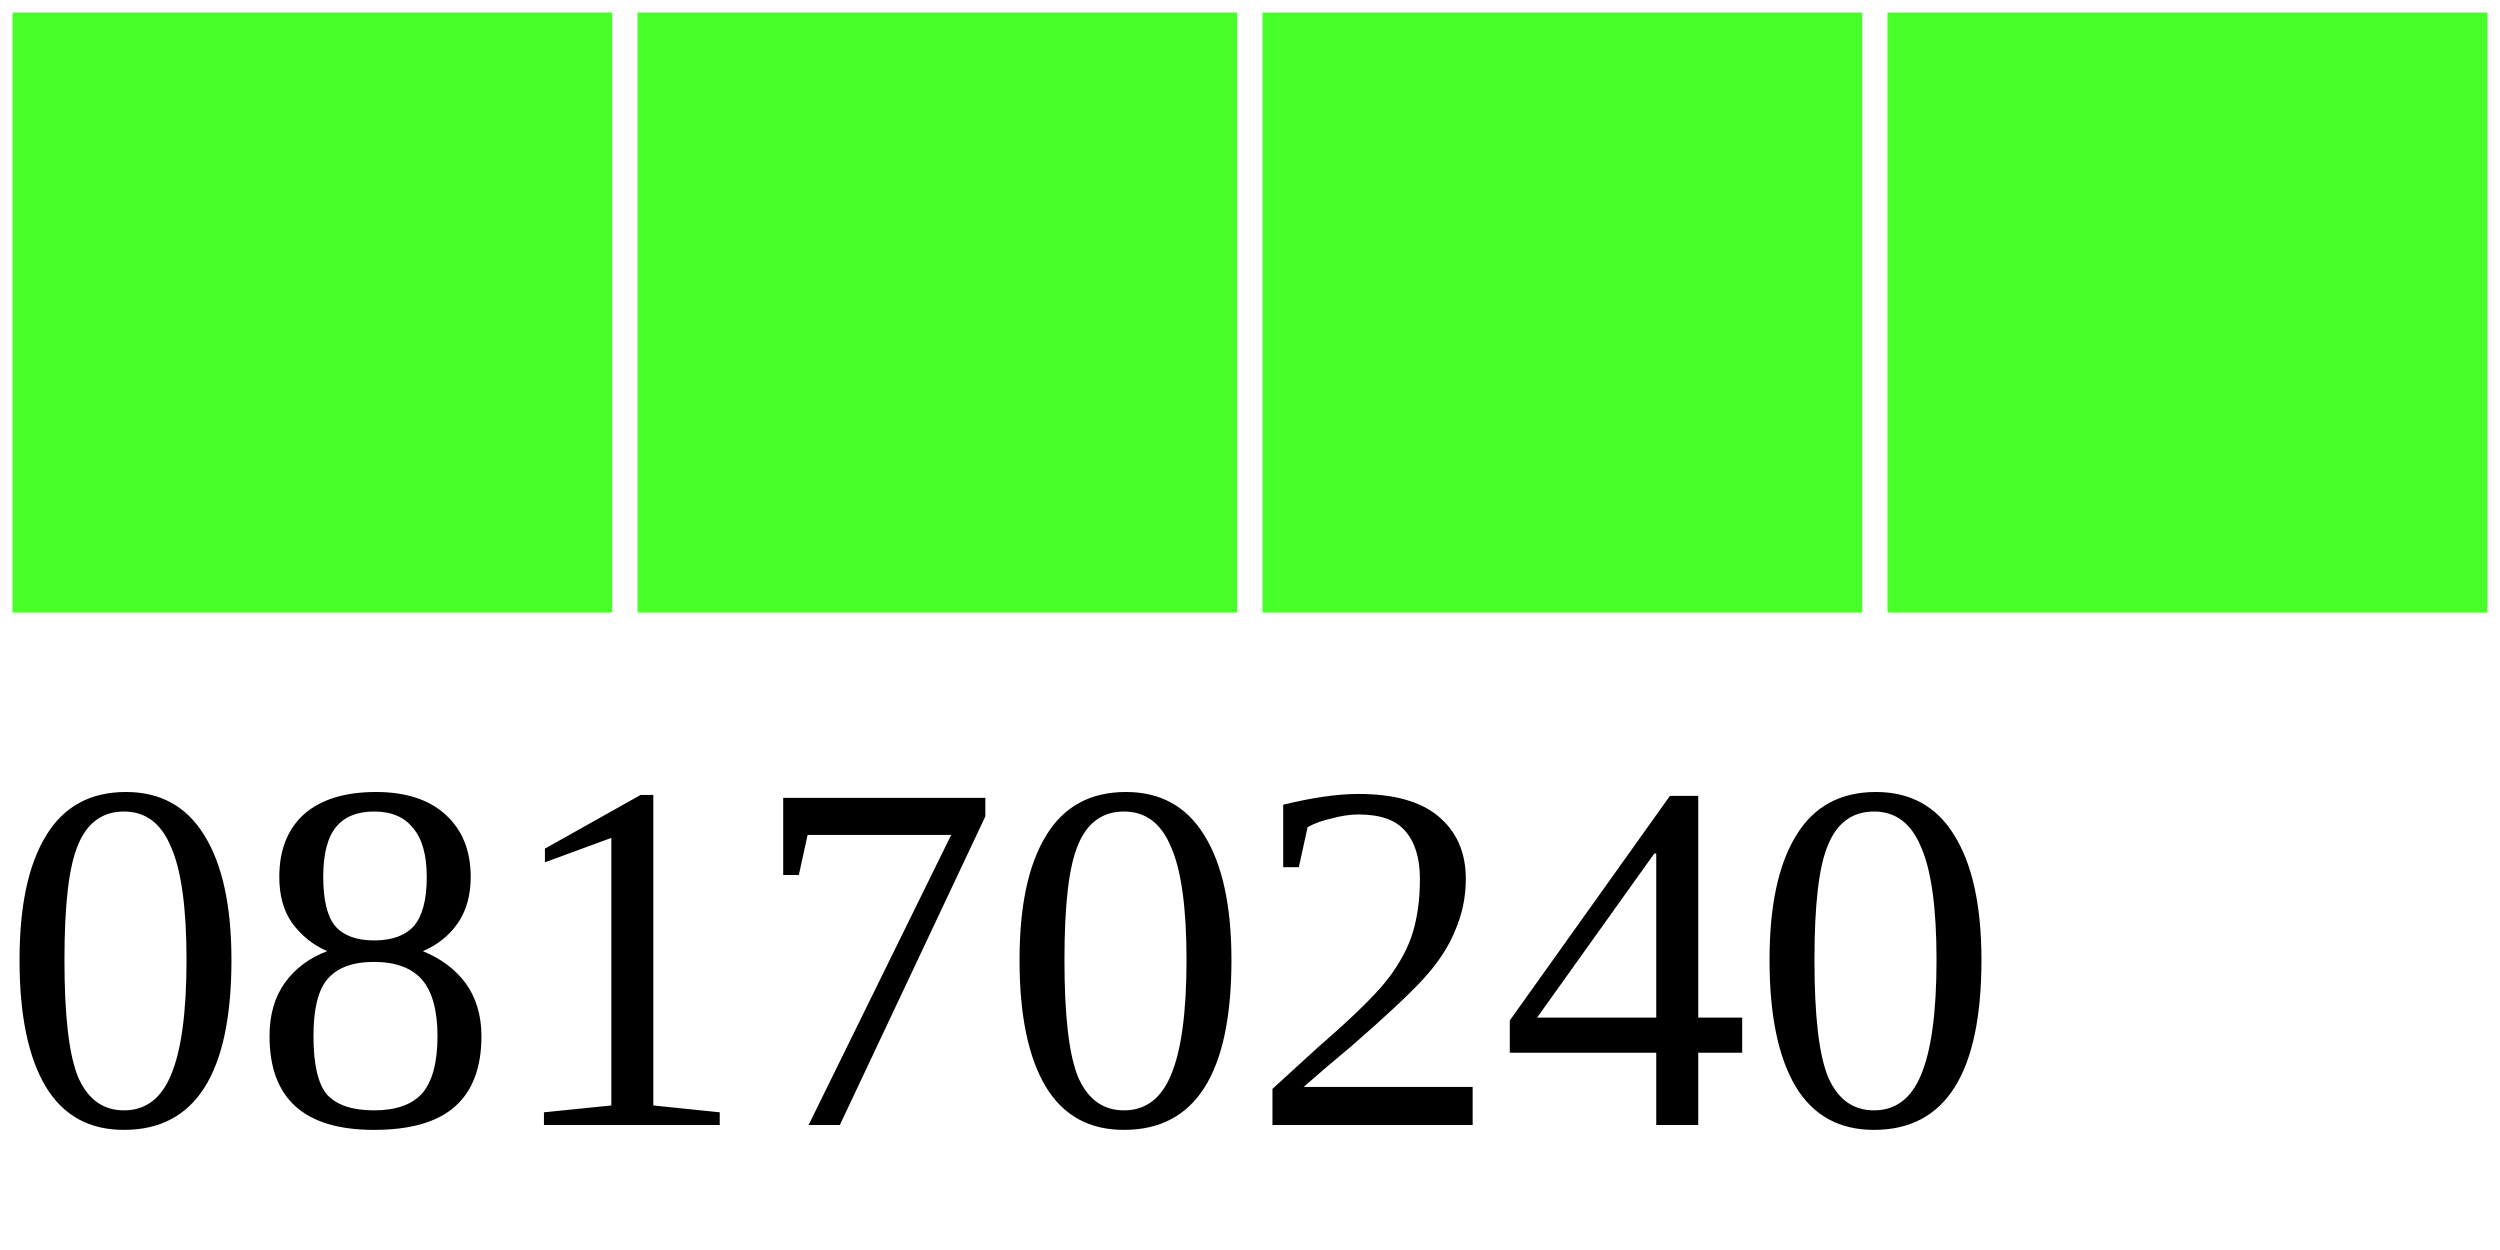
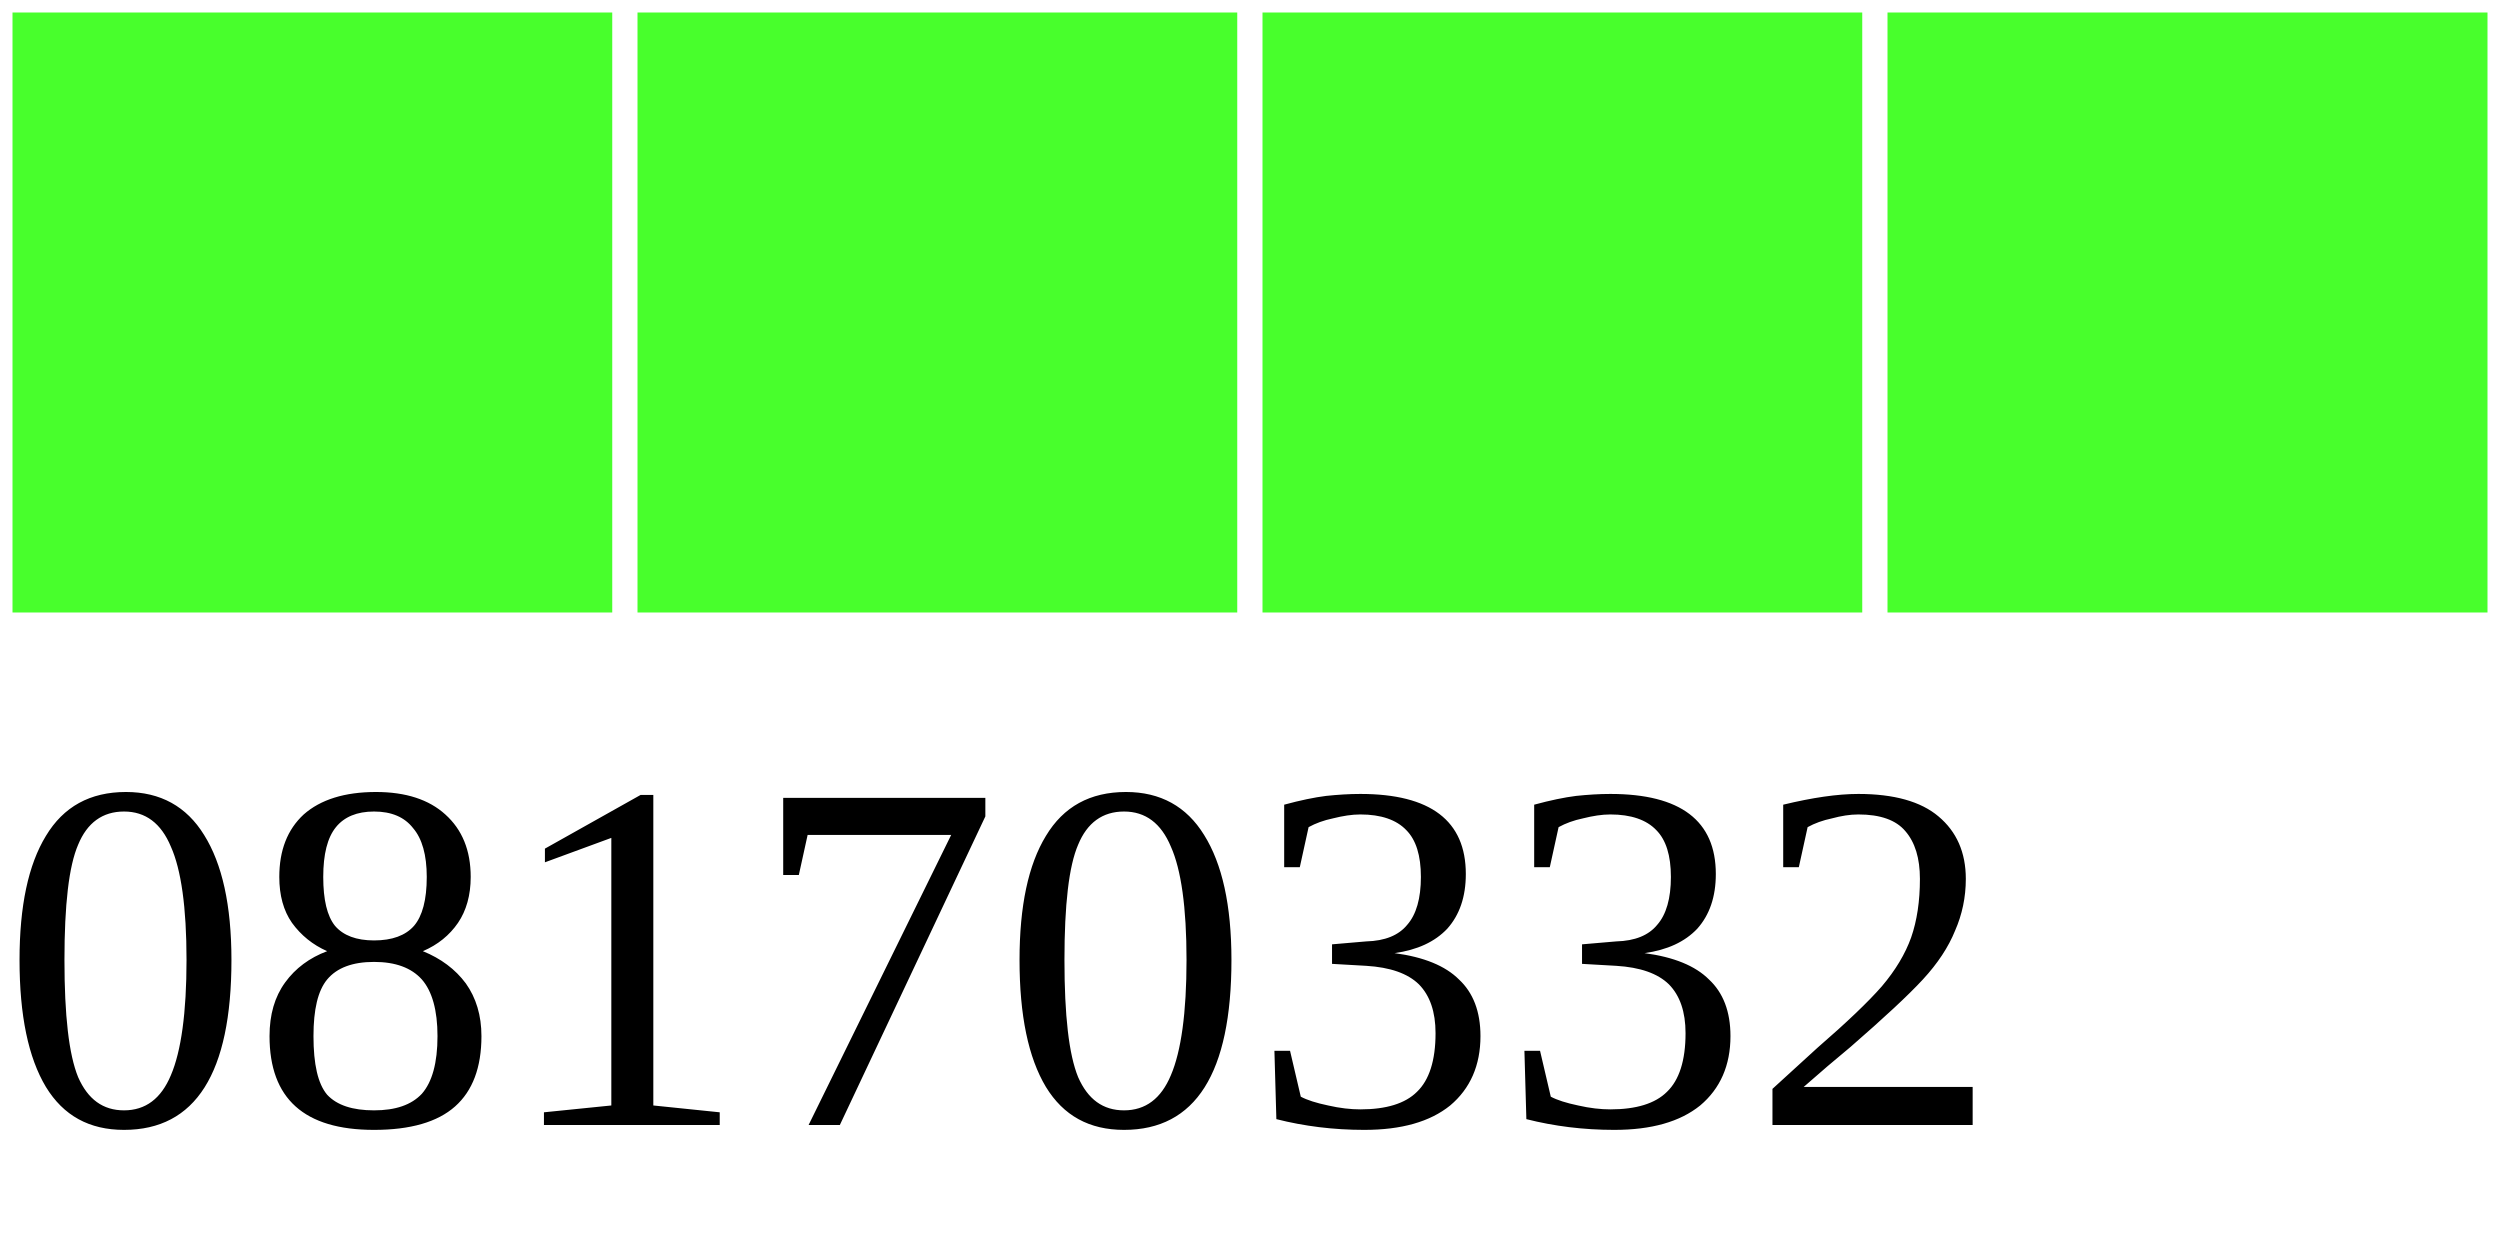
<svg xmlns="http://www.w3.org/2000/svg" width="40" height="20">
  <g>
    <rect width="10" height="10" style="fill:#48FF2C;stroke-width:0.4;stroke:rgb(255,255,255)" x="0" />
    <rect width="10" height="10" style="fill:#48FF2C;stroke-width:0.4;stroke:rgb(255,255,255)" x="10" />
    <rect width="10" height="10" style="fill:#48FF2C;stroke-width:0.4;stroke:rgb(255,255,255)" x="20" />
    <rect width="10" height="10" style="fill:#48FF2C;stroke-width:0.4;stroke:rgb(255,255,255)" x="30" />
-     <text x="0" y="18" fill="black" font-size="8">08170240</text>
+     <text x="0" y="18" fill="black" font-size="8">08170332</text>
  </g>
</svg>
